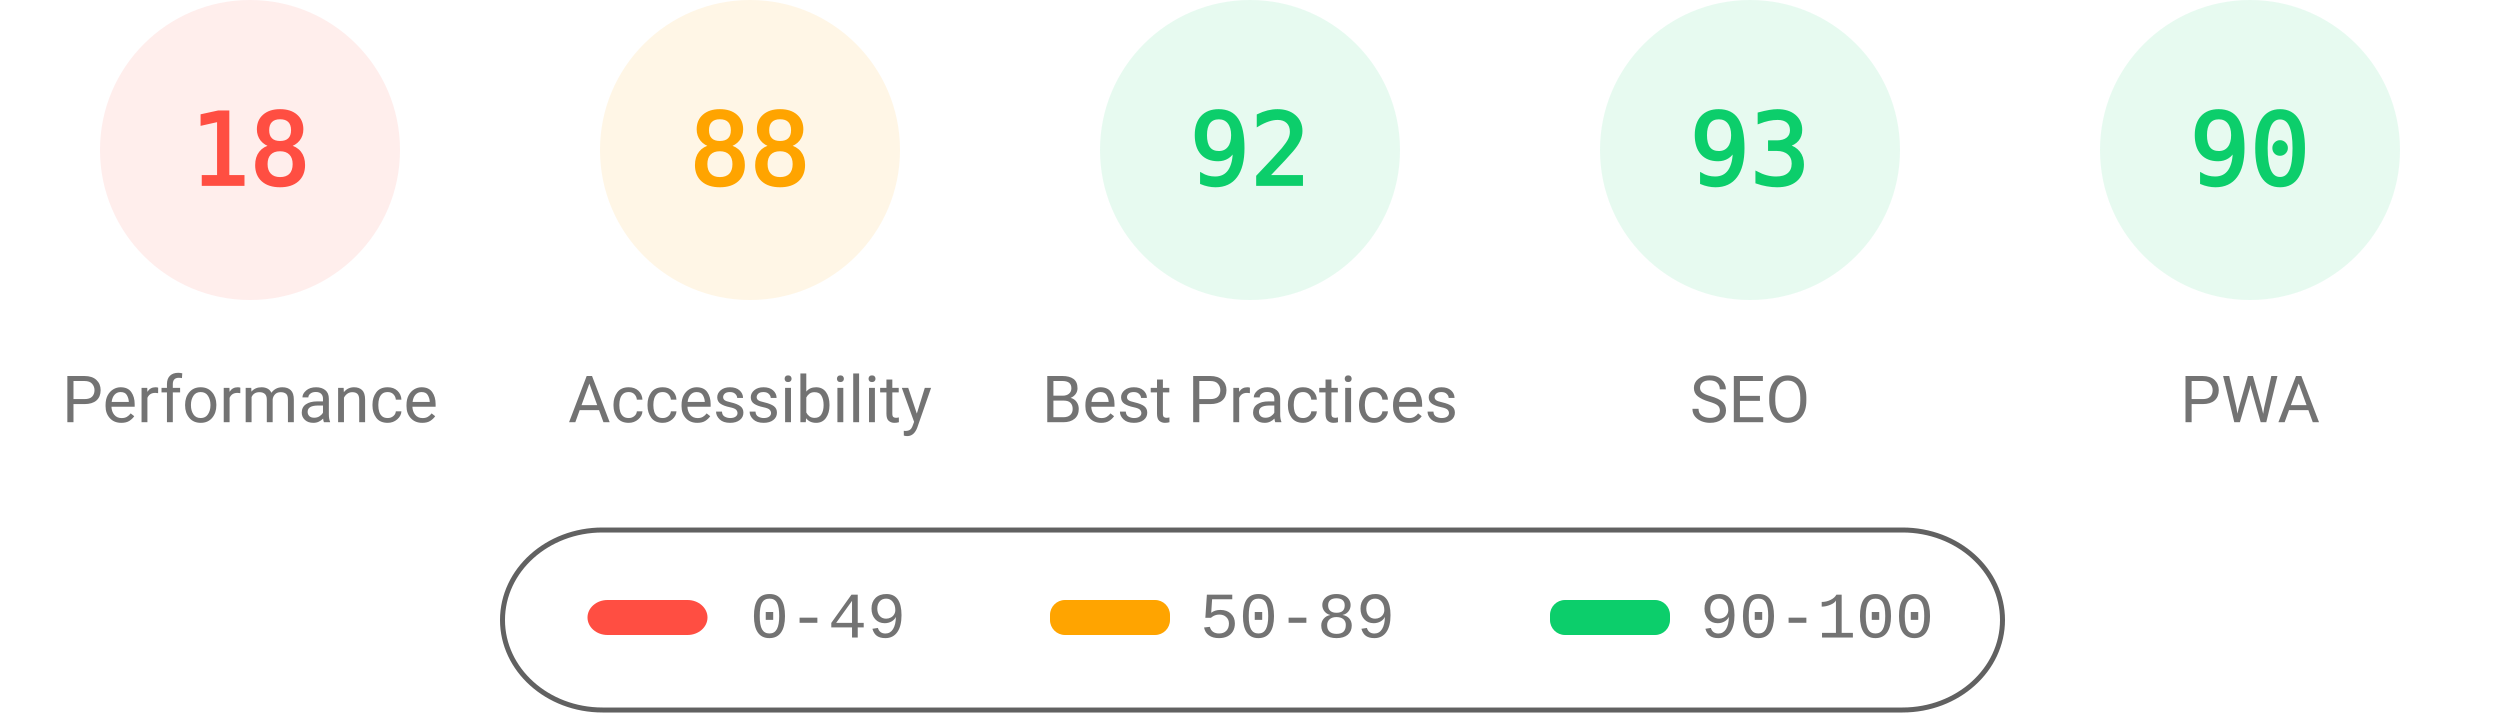
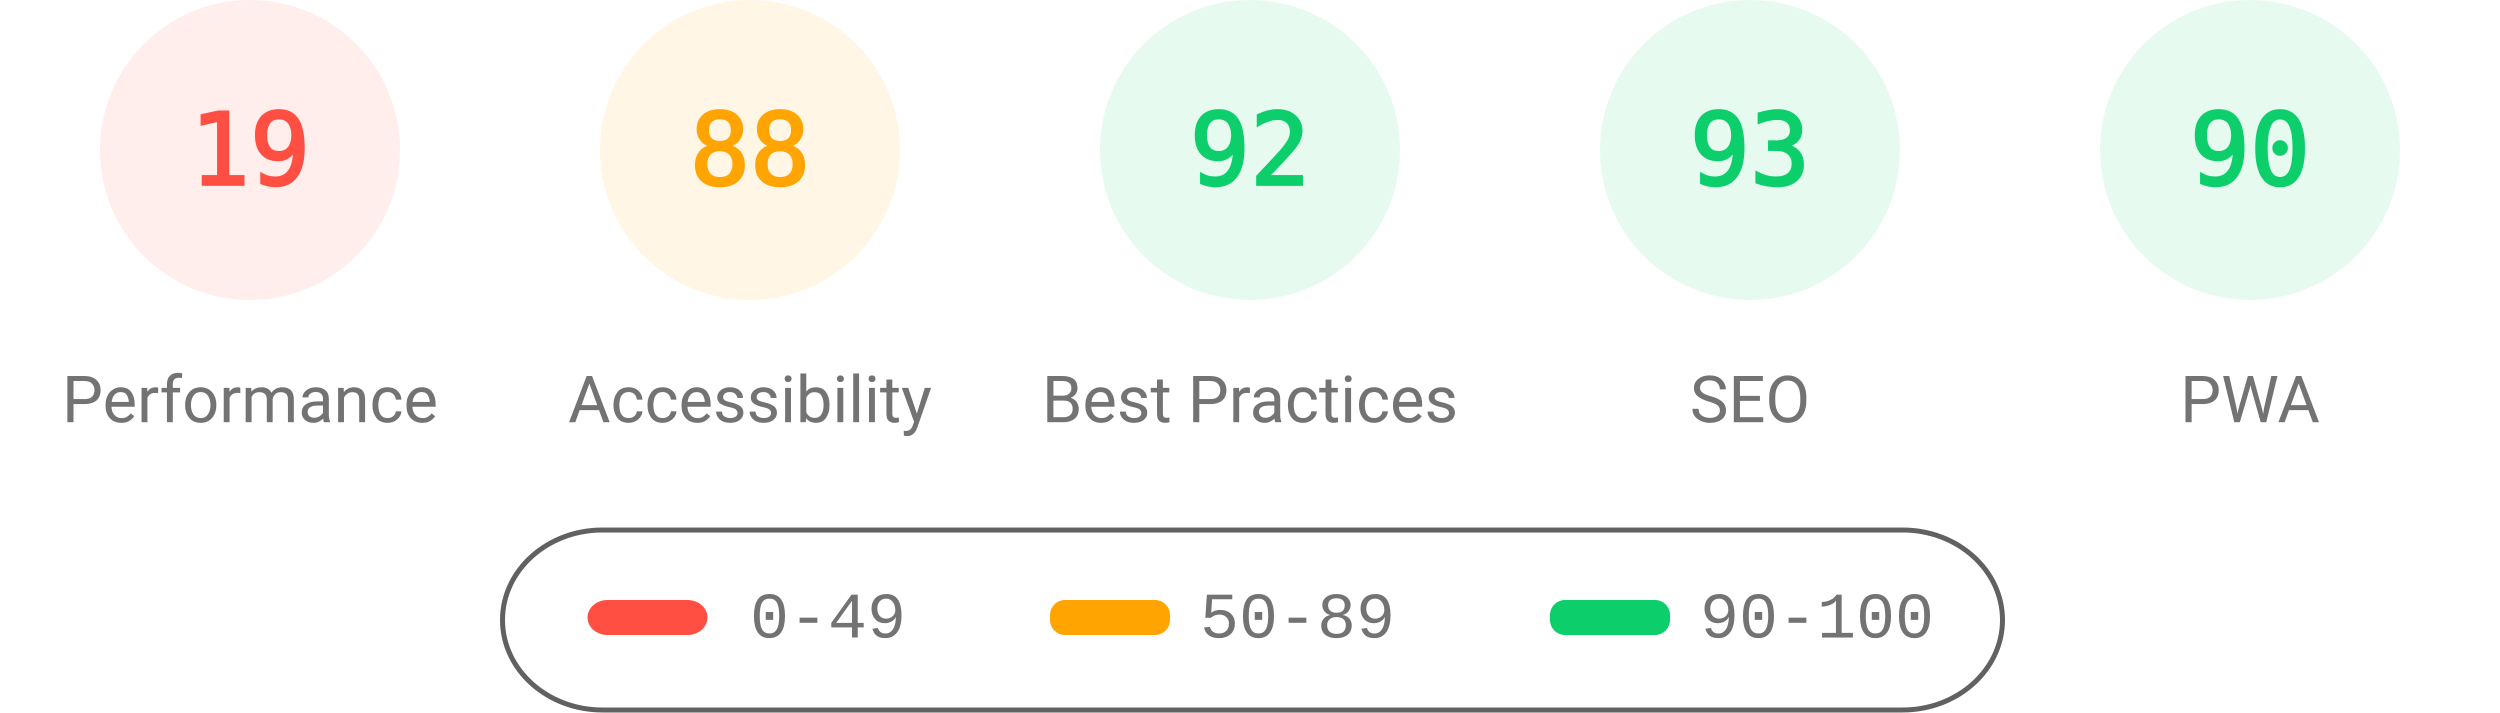
<svg xmlns="http://www.w3.org/2000/svg" fill="none" width="1000" height="285">
  <style>.gauge-base{opacity:.1}.gauge-arc{fill:none;animation-delay:250ms;stroke-linecap:round;transform:rotate(-90deg);transform-origin:100px 60px;animation:load-gauge 1s ease forwards}.guage-text{font-size:40px;font-family:monospace;text-align:center}.guage-red{color:#ff4e42;fill:#ff4e42;stroke:#ff4e42}.guage-orange{color:#ffa400;fill:#ffa400;stroke:#ffa400}.guage-green{color:#0cce6b;fill:#0cce6b;stroke:#0cce6b}.guage-undefined{color:#5c5c5c;fill:#5c5c5c;stroke:#5c5c5c}.guage-title{color:#737373;fill:#737373;stroke:none;font-size:26px;line-height:26px;font-family:Roboto,Halvetica,Arial,sans-serif}@keyframes load-gauge{from{stroke-dasharray:0 352.858}}</style>
  <svg class="guage-div guage-perf guage-red" viewBox="0 0 200 200" width="200" height="200">
    <circle class="gauge-base" r="56" cx="100" cy="60" stroke-width="8" />
-     <circle class="gauge-arc guage-arc-1" r="56" cx="100" cy="60" stroke-width="8" style="stroke-dasharray:63.334,351.858" />
-     <text class="guage-text" x="100" y="60" alignment-baseline="central" dominant-baseline="central" text-anchor="middle">18</text>
+     <circle class="gauge-arc guage-arc-1" r="56" cx="100" cy="60" stroke-width="8" style="stroke-dasharray:66.853,351.858" />
+     <text class="guage-text" x="100" y="60" alignment-baseline="central" dominant-baseline="central" text-anchor="middle">19</text>
    <text class="guage-title" x="100" y="160" alignment-baseline="central" dominant-baseline="central" text-anchor="middle">Performance</text>
  </svg>
  <svg class="guage-div guage-acc guage-orange" viewBox="0 0 200 200" width="200" height="200" x="200">
    <circle class="gauge-base" r="56" cx="100" cy="60" stroke-width="8" />
    <circle class="gauge-arc guage-arc-2" r="56" cx="100" cy="60" stroke-width="8" style="stroke-dasharray:309.635,351.858" />
    <text class="guage-text" x="100" y="60" alignment-baseline="central" dominant-baseline="central" text-anchor="middle">88</text>
    <text class="guage-title" x="100" y="160" alignment-baseline="central" dominant-baseline="central" text-anchor="middle">Accessibility</text>
  </svg>
  <svg class="guage-div guage-best guage-green" viewBox="0 0 200 200" width="200" height="200" x="400">
    <circle class="gauge-base" r="56" cx="100" cy="60" stroke-width="8" />
    <circle class="gauge-arc guage-arc-3" r="56" cx="100" cy="60" stroke-width="8" style="stroke-dasharray:323.709,351.858" />
    <text class="guage-text" x="100" y="60" alignment-baseline="central" dominant-baseline="central" text-anchor="middle">92</text>
    <text class="guage-title" x="100" y="160" alignment-baseline="central" dominant-baseline="central" text-anchor="middle">Best Practices</text>
  </svg>
  <svg class="guage-div guage-seo guage-green" viewBox="0 0 200 200" width="200" height="200" x="600">
    <circle class="gauge-base" r="56" cx="100" cy="60" stroke-width="8" />
    <circle class="gauge-arc guage-arc-4" r="56" cx="100" cy="60" stroke-width="8" style="stroke-dasharray:327.228,351.858" />
    <text class="guage-text" x="100" y="60" alignment-baseline="central" dominant-baseline="central" text-anchor="middle">93</text>
    <text class="guage-title" x="100" y="160" alignment-baseline="central" dominant-baseline="central" text-anchor="middle">SEO</text>
  </svg>
  <svg class="guage-div guage-pwa guage-green" viewBox="0 0 200 200" width="200" height="200" x="800">
    <circle class="gauge-base" r="56" cx="100" cy="60" stroke-width="8" />
    <circle class="gauge-arc guage-arc-4" r="56" cx="100" cy="60" stroke-width="8" style="stroke-dasharray:316.672,351.858" />
    <text class="guage-text" x="100" y="60" alignment-baseline="central" dominant-baseline="central" text-anchor="middle">90</text>
    <text class="guage-title" x="100" y="160" alignment-baseline="central" dominant-baseline="central" text-anchor="middle">PWA</text>
  </svg>
  <svg width="604" height="76" x="200" y="210">
    <path fill="none" id="canvas_background" d="M-1-1h604v80H-1z" />
    <rect fill-opacity="0" stroke="#616161" stroke-width="2" rx="40" id="svg_2" height="72" width="600" y="2" x="1" fill="#000" />
    <rect stroke="#000" rx="8" id="svg_3" height="14" width="48" y="30" x="35" stroke-opacity="null" stroke-width="0" fill="#ff4e42" />
    <rect stroke="#000" rx="6" id="svg_4" height="14" width="48" y="30" x="220" stroke-opacity="null" stroke-width="0" fill="#ffa400" />
    <rect stroke="#000" rx="6" id="svg_5" height="14" width="48" y="30" x="420" stroke-opacity="null" stroke-width="0" fill="#0cce6b" />
    <text xml:space="preserve" text-anchor="start" font-family="'Courier New', Courier, monospace" font-size="26" id="svg_6" y="45" x="100" stroke-opacity="null" stroke-width="0" stroke="#000" fill="#737373">0-49</text>
    <text xml:space="preserve" text-anchor="start" font-family="'Courier New', Courier, monospace" font-size="26" id="svg_7" y="45" x="280" stroke-opacity="null" stroke-width="0" stroke="#000" fill="#737373">50-89</text>
    <text xml:space="preserve" text-anchor="start" font-family="'Courier New', Courier, monospace" font-size="26" id="svg_8" y="45" x="480" stroke-opacity="null" stroke-width="0" stroke="#000" fill="#737373">90-100</text>
  </svg>
</svg>
